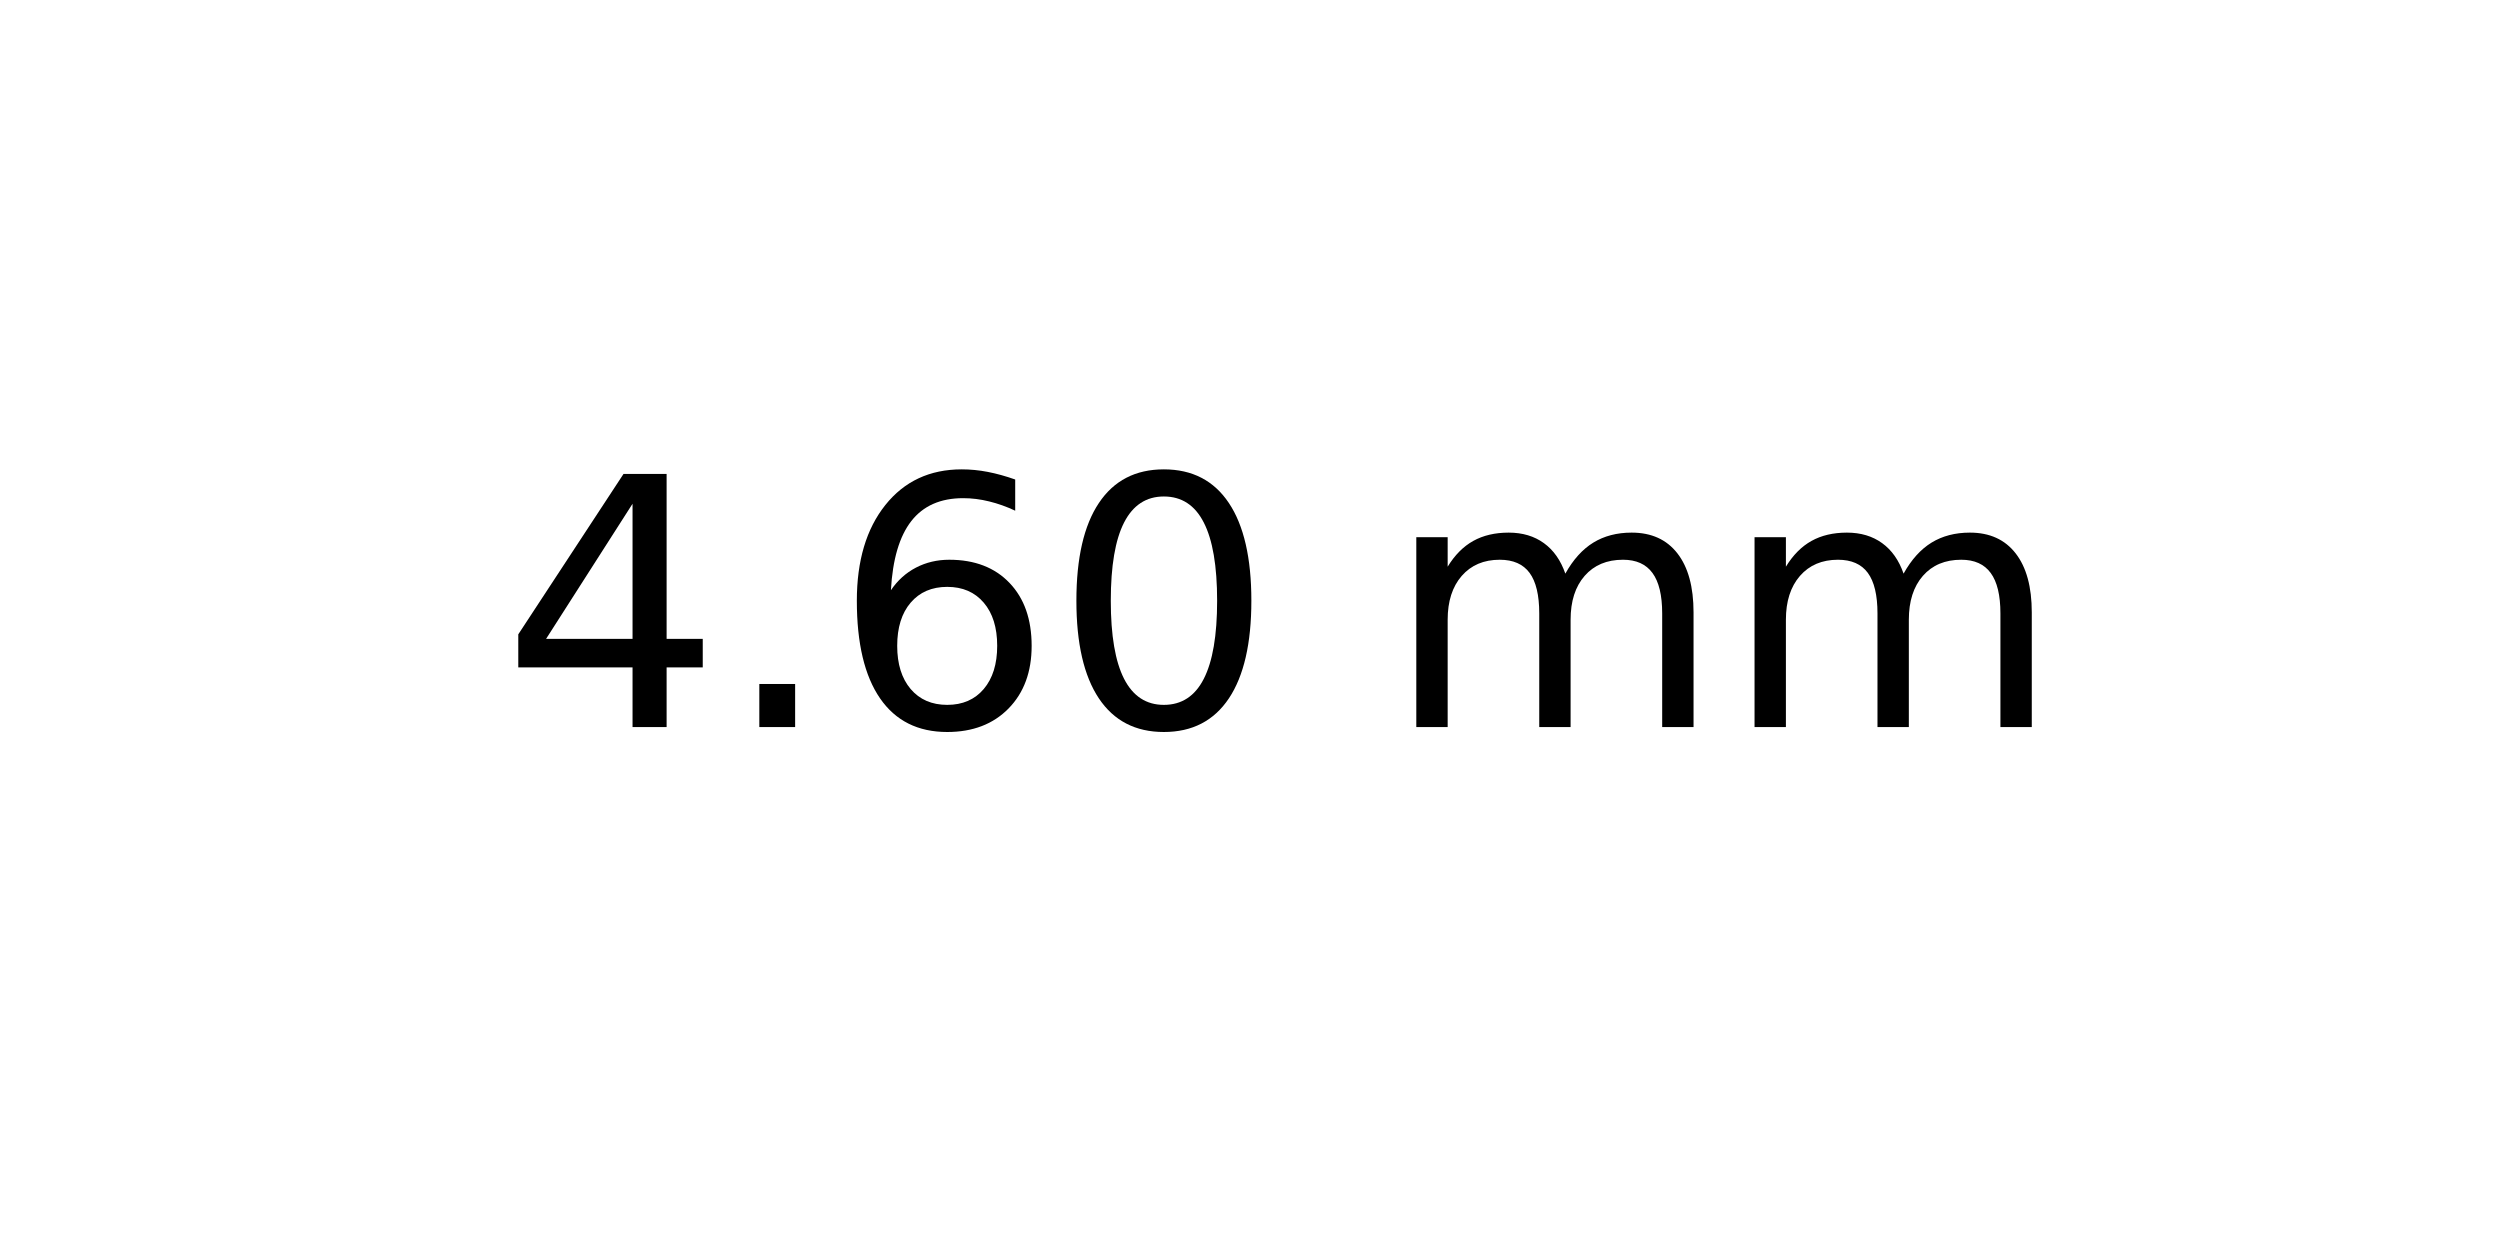
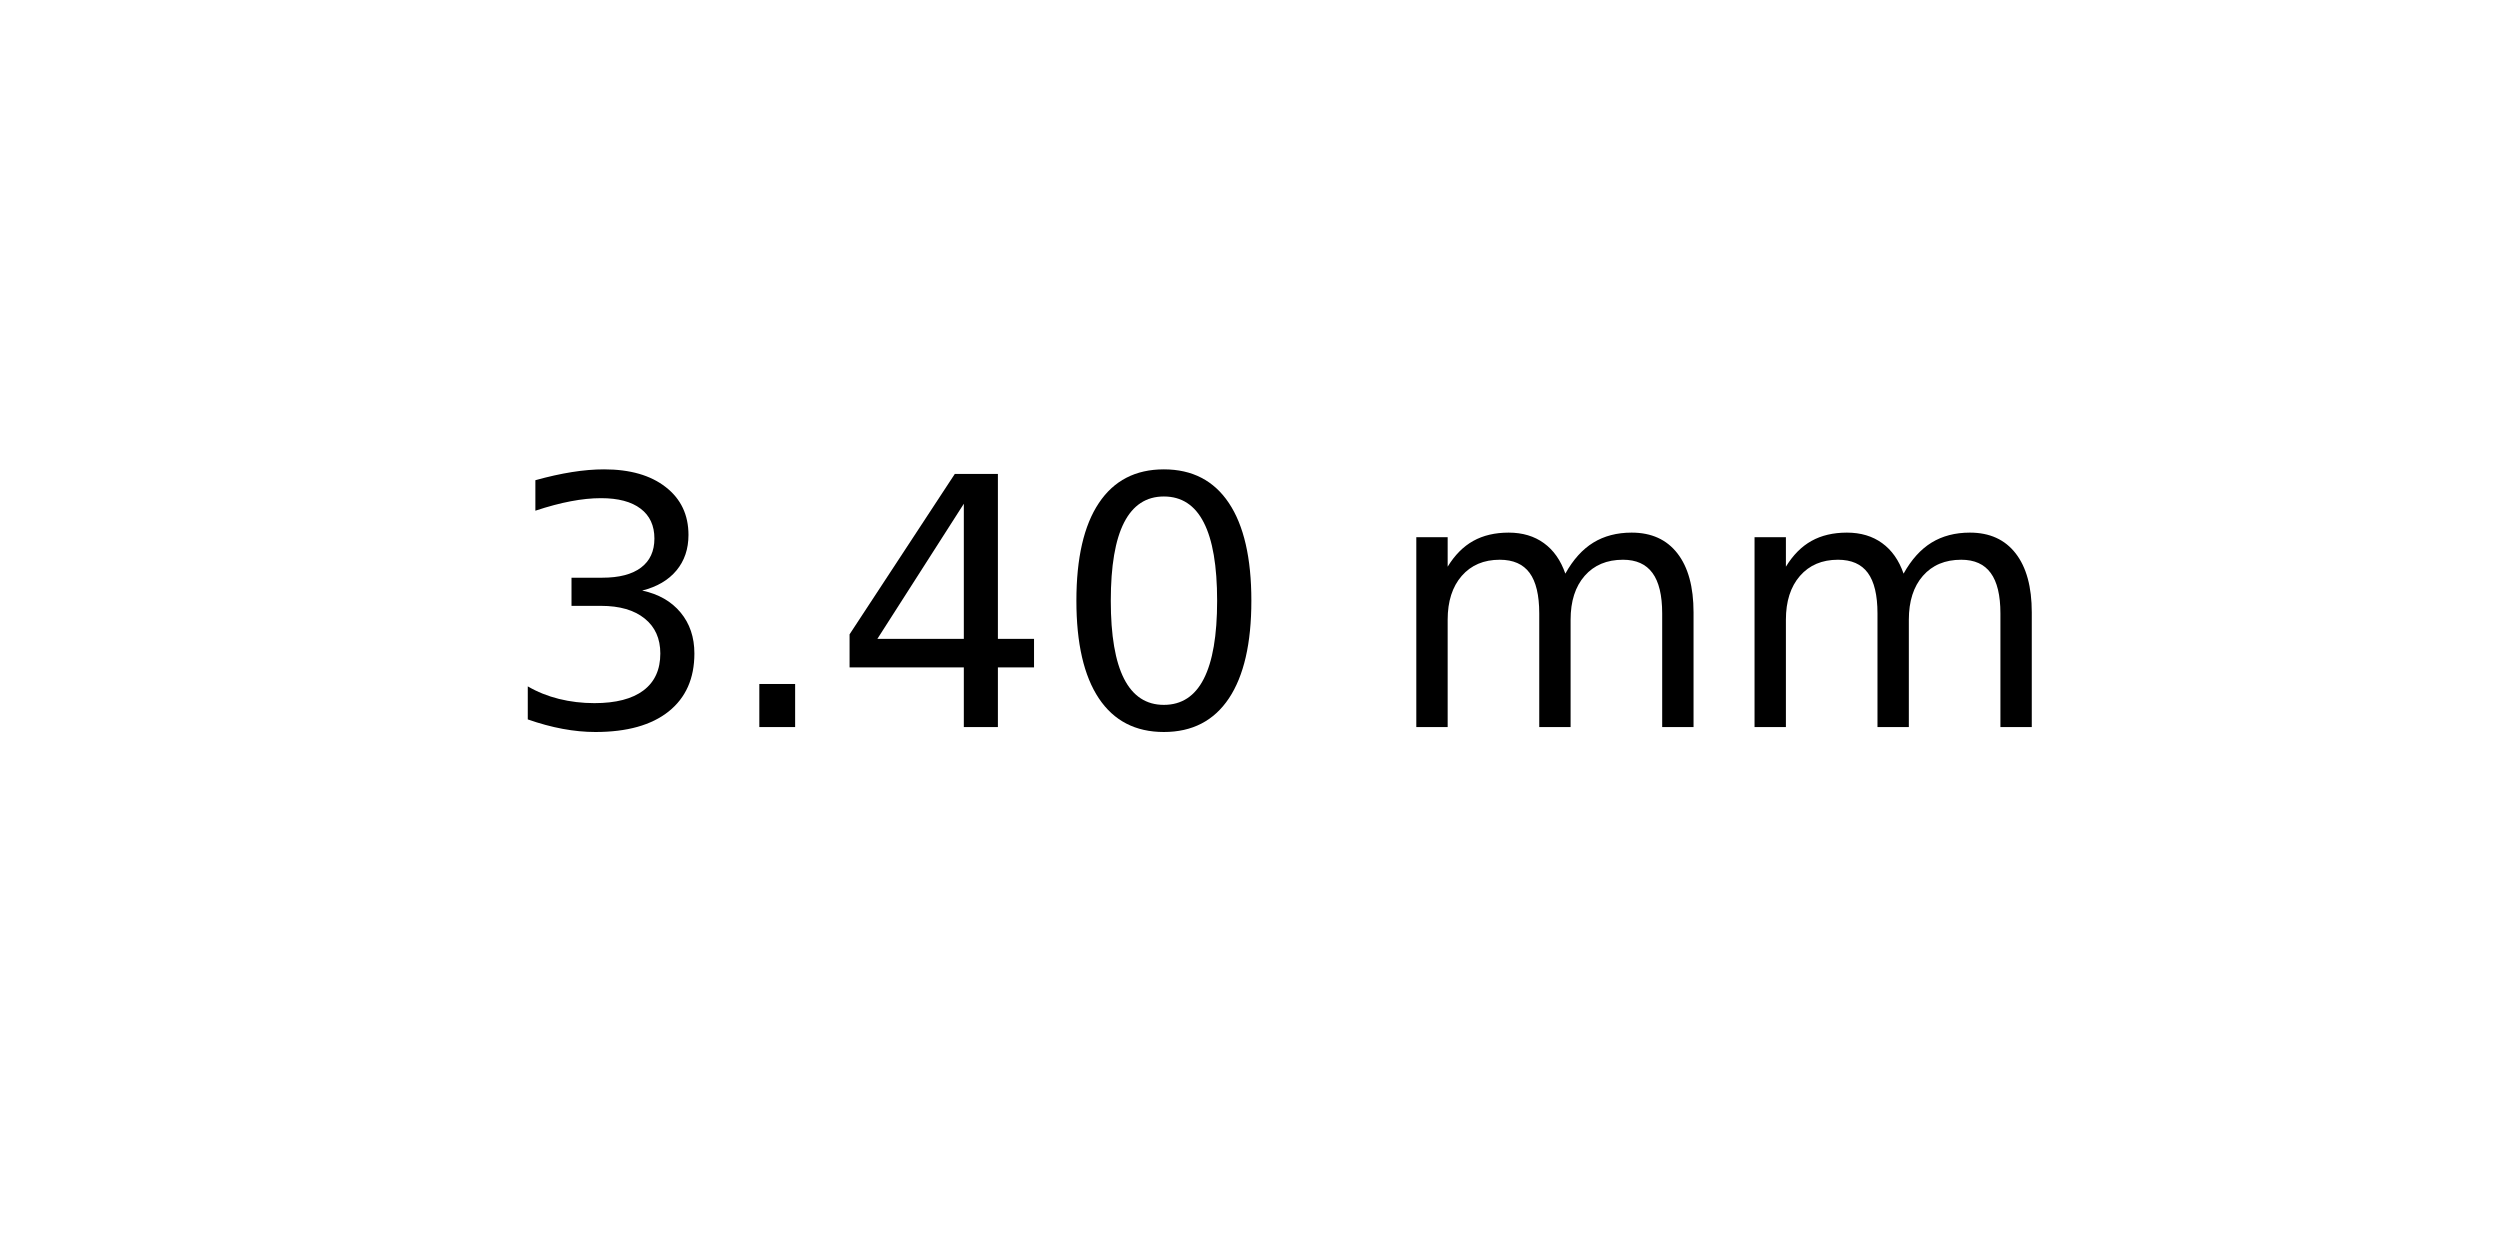
<svg xmlns="http://www.w3.org/2000/svg" xmlns:xlink="http://www.w3.org/1999/xlink" width="72pt" height="36pt" viewBox="0 0 72 36" version="1.1">
  <defs>
    <style type="text/css">*{stroke-linejoin: round; stroke-linecap: butt}</style>
  </defs>
  <g id="figure_1">
    <g id="axes_1">
      <g id="text_1">
        <g transform="translate(14.4375 20.93937) scale(0.1 -0.1)">
          <defs>
+             <path id="DejaVuSans-33" d="M 2597 2516  Q 3050 2419 3304 2112  Q 3559 1806 3559 1356  Q 3559 666 3084 287  Q 2609 -91 1734 -91  Q 1441 -91 1130 -33  Q 819 25 488 141  L 488 750  Q 750 597 1062 519  Q 1375 441 1716 441  Q 2309 441 2620 675  Q 2931 909 2931 1356  Q 2931 1769 2642 2001  Q 2353 2234 1838 2234  L 1294 2234  L 1294 2753  L 1863 2753  Q 2328 2753 2575 2939  Q 2822 3125 2822 3475  Q 2822 3834 2567 4026  Q 2313 4219 1838 4219  Q 1578 4219 1281 4162  Q 984 4106 628 3988  L 628 4550  Q 988 4650 1302 4700  Q 1616 4750 1894 4750  Q 2613 4750 3031 4423  Q 3450 4097 3450 3541  Q 3450 3153 3228 2886  Q 3006 2619 2597 2516  z " transform="scale(0.015625)" />
+             <path id="DejaVuSans-2e" d="M 684 794  L 1344 794  L 1344 0  L 684 0  L 684 794  z " transform="scale(0.015625)" />
            <path id="DejaVuSans-34" d="M 2419 4116  L 825 1625  L 2419 1625  L 2419 4116  z M 2253 4666  L 3047 4666  L 3047 1625  L 3713 1625  L 3713 1100  L 3047 1100  L 3047 0  L 2419 0  L 2419 1100  L 313 1100  L 313 1709  L 2253 4666  z " transform="scale(0.015625)" />
-             <path id="DejaVuSans-2e" d="M 684 794  L 1344 794  L 1344 0  L 684 0  L 684 794  z " transform="scale(0.015625)" />
-             <path id="DejaVuSans-36" d="M 2113 2584  Q 1688 2584 1439 2293  Q 1191 2003 1191 1497  Q 1191 994 1439 701  Q 1688 409 2113 409  Q 2538 409 2786 701  Q 3034 994 3034 1497  Q 3034 2003 2786 2293  Q 2538 2584 2113 2584  z M 3366 4563  L 3366 3988  Q 3128 4100 2886 4159  Q 2644 4219 2406 4219  Q 1781 4219 1451 3797  Q 1122 3375 1075 2522  Q 1259 2794 1537 2939  Q 1816 3084 2150 3084  Q 2853 3084 3261 2657  Q 3669 2231 3669 1497  Q 3669 778 3244 343  Q 2819 -91 2113 -91  Q 1303 -91 875 529  Q 447 1150 447 2328  Q 447 3434 972 4092  Q 1497 4750 2381 4750  Q 2619 4750 2861 4703  Q 3103 4656 3366 4563  z " transform="scale(0.015625)" />
            <path id="DejaVuSans-30" d="M 2034 4250  Q 1547 4250 1301 3770  Q 1056 3291 1056 2328  Q 1056 1369 1301 889  Q 1547 409 2034 409  Q 2525 409 2770 889  Q 3016 1369 3016 2328  Q 3016 3291 2770 3770  Q 2525 4250 2034 4250  z M 2034 4750  Q 2819 4750 3233 4129  Q 3647 3509 3647 2328  Q 3647 1150 3233 529  Q 2819 -91 2034 -91  Q 1250 -91 836 529  Q 422 1150 422 2328  Q 422 3509 836 4129  Q 1250 4750 2034 4750  z " transform="scale(0.015625)" />
            <path id="DejaVuSans-20" transform="scale(0.015625)" />
            <path id="DejaVuSans-6d" d="M 3328 2828  Q 3544 3216 3844 3400  Q 4144 3584 4550 3584  Q 5097 3584 5394 3201  Q 5691 2819 5691 2113  L 5691 0  L 5113 0  L 5113 2094  Q 5113 2597 4934 2840  Q 4756 3084 4391 3084  Q 3944 3084 3684 2787  Q 3425 2491 3425 1978  L 3425 0  L 2847 0  L 2847 2094  Q 2847 2600 2669 2842  Q 2491 3084 2119 3084  Q 1678 3084 1418 2786  Q 1159 2488 1159 1978  L 1159 0  L 581 0  L 581 3500  L 1159 3500  L 1159 2956  Q 1356 3278 1631 3431  Q 1906 3584 2284 3584  Q 2666 3584 2933 3390  Q 3200 3197 3328 2828  z " transform="scale(0.015625)" />
          </defs>
-           <use xlink:href="#DejaVuSans-34" />
+           <use xlink:href="#DejaVuSans-33" />
          <use xlink:href="#DejaVuSans-2e" x="63.623" />
-           <use xlink:href="#DejaVuSans-36" x="95.41" />
+           <use xlink:href="#DejaVuSans-34" x="95.41" />
          <use xlink:href="#DejaVuSans-30" x="159.033" />
          <use xlink:href="#DejaVuSans-20" x="222.656" />
          <use xlink:href="#DejaVuSans-6d" x="254.443" />
          <use xlink:href="#DejaVuSans-6d" x="351.855" />
        </g>
      </g>
    </g>
  </g>
</svg>
